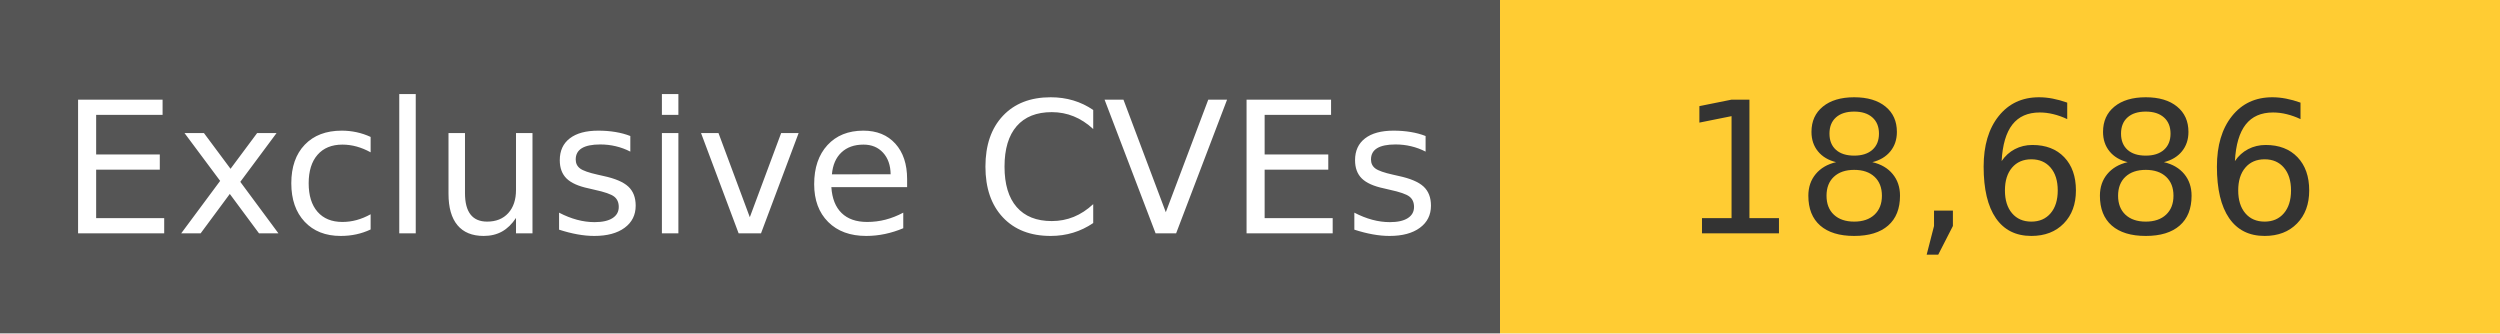
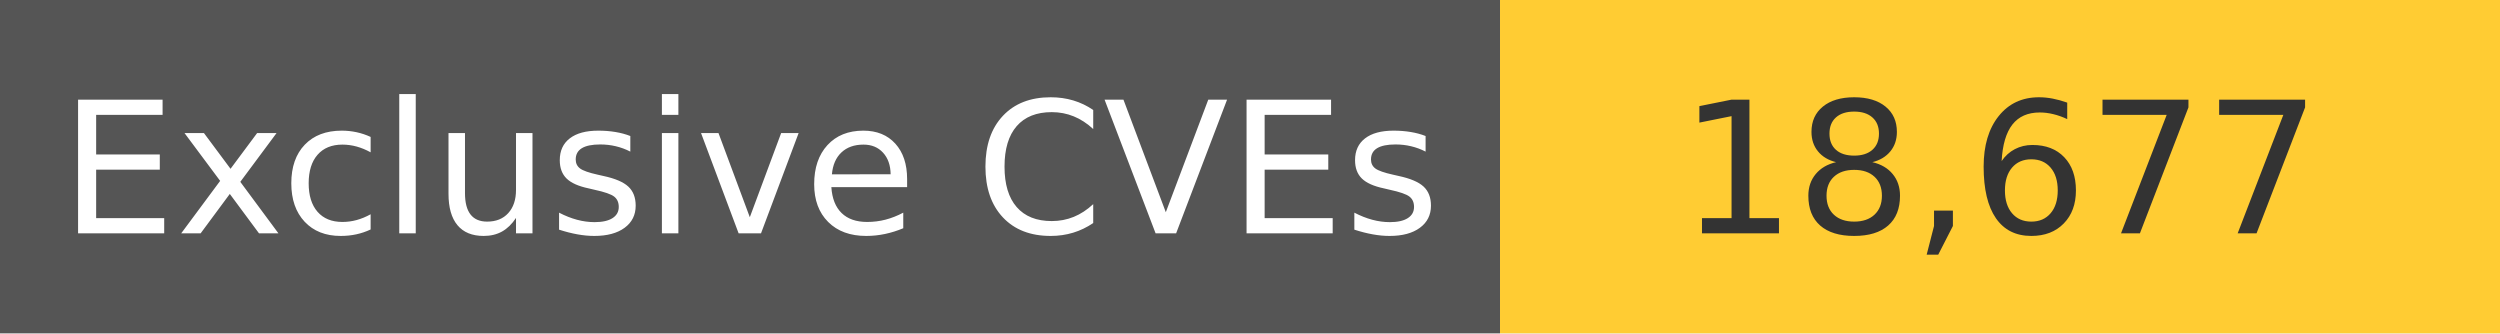
<svg xmlns="http://www.w3.org/2000/svg" width="150" height="20" role="img">
  <linearGradient id="s" x2="0" y2="100%">
    <stop offset="0" stop-color="#bbb" stop-opacity=".1" />
    <stop offset="1" stop-opacity=".1" />
  </linearGradient>
  <g>
    <rect width="90" height="20" fill="#555" />
    <rect x="90" width="267" height="20" fill="#ffcc33" />
  </g>
  <g fill="#fff" text-anchor="middle" font-family="Verdana,Geneva,DejaVu Sans,sans-serif" text-rendering="geometricPrecision" font-size="110">
    <text x="450" y="140" transform="scale(.1)" fill="#fff">
            Exclusive CVEs
        </text>
    <text x="1200" y="140" transform="scale(.1)" fill="#333">
-             18,686
+             18,677
        </text>
  </g>
</svg>
